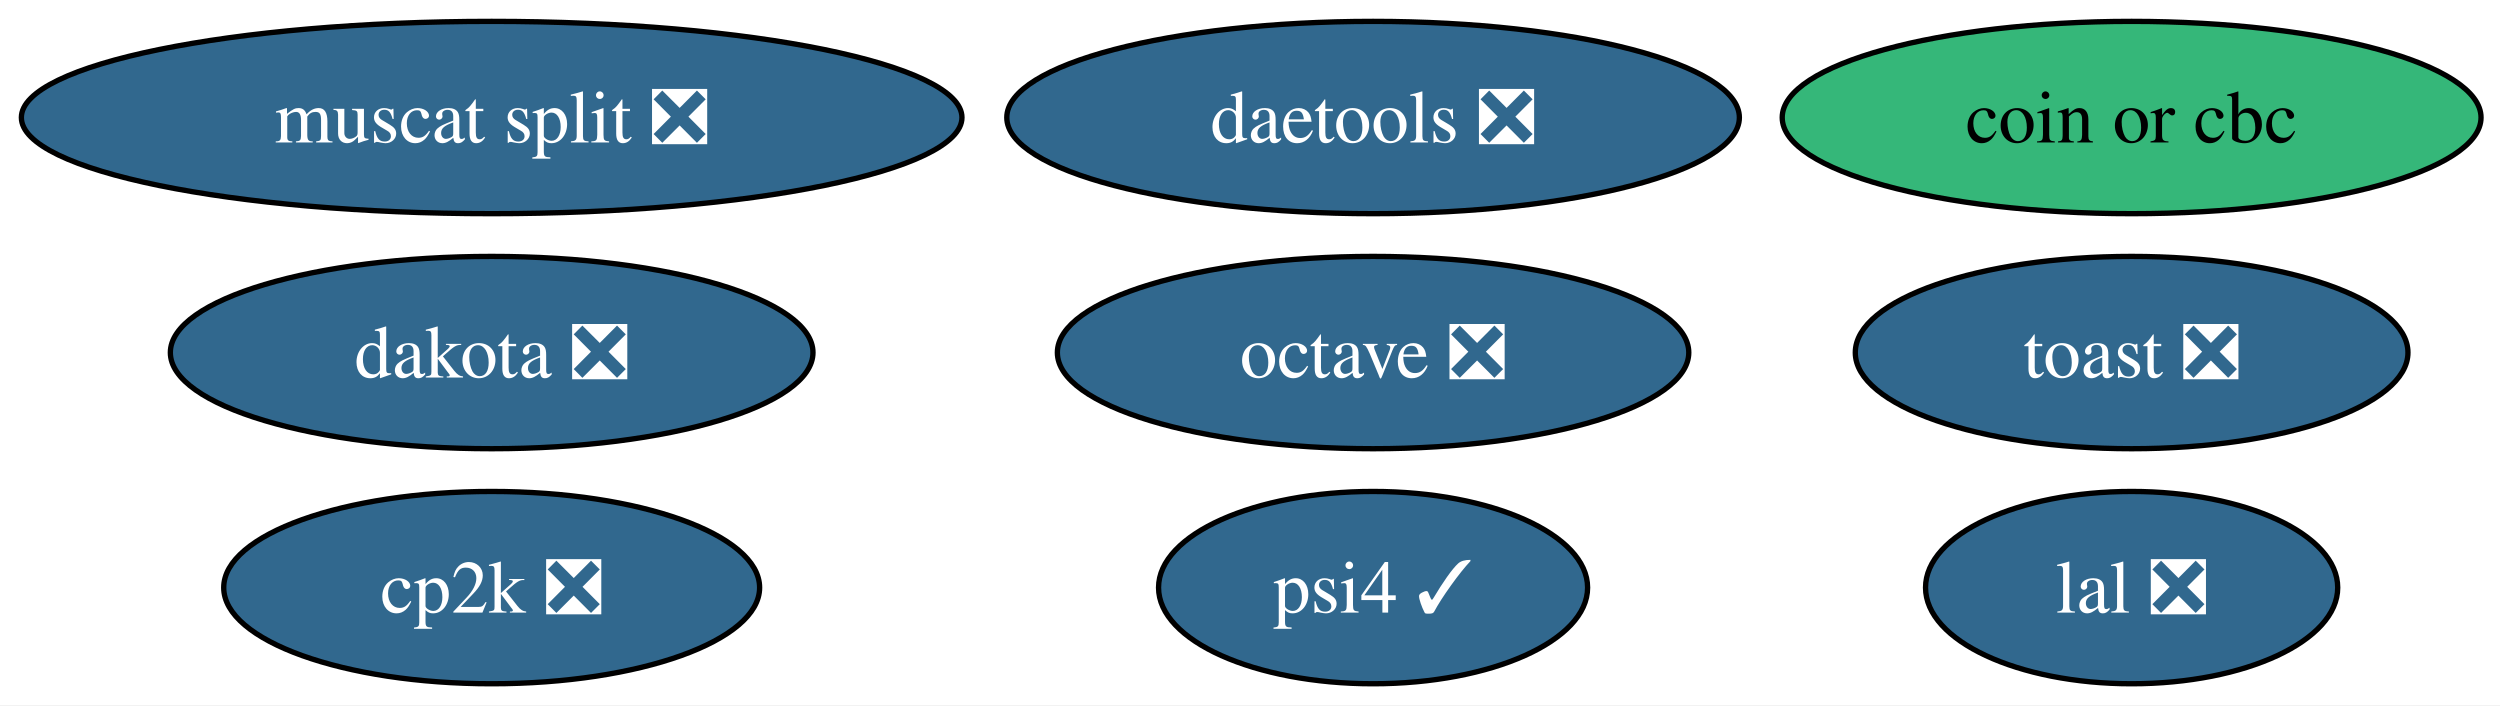
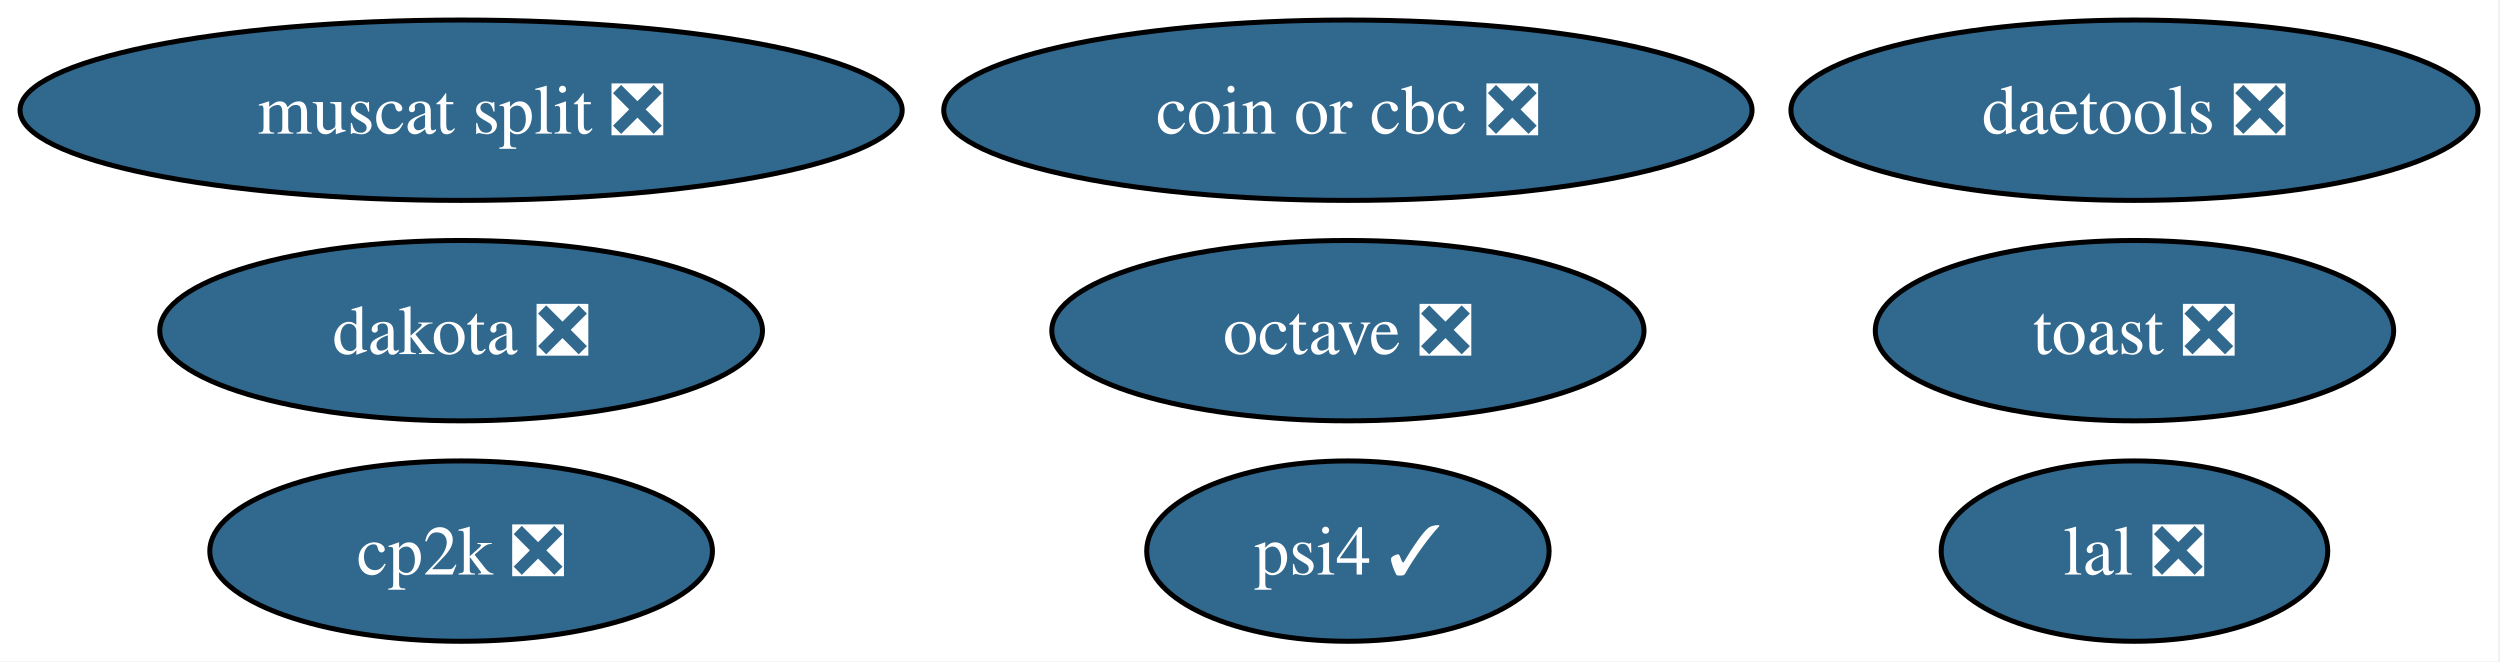
- <svg xmlns="http://www.w3.org/2000/svg" xmlns:xlink="http://www.w3.org/1999/xlink" width="468pt" height="132pt" viewBox="0.00 0.00 468.00 132.00">
+ <svg xmlns="http://www.w3.org/2000/svg" xmlns:xlink="http://www.w3.org/1999/xlink" width="499pt" height="132pt" viewBox="0.00 0.00 499.00 132.00">
  <g id="graph0" class="graph" transform="scale(1 1) rotate(0) translate(4 128)">
-     <polygon fill="white" stroke="none" points="-4,4 -4,-128 464.45,-128 464.45,4 -4,4" />
+     <polygon fill="white" stroke="none" points="-4,4 -4,-128 494.61,-128 494.61,4 -4,4" />
    <g id="node1" class="node">
      <g id="a_node1">
        <a xlink:href="https://github.com/conda-forge/octave-feedstock/pull/149" xlink:title="octave ❎">
-           <ellipse fill="#31688e" stroke="black" cx="253.04" cy="-62" rx="59.1" ry="18" />
-           <text xml:space="preserve" text-anchor="middle" x="253.04" y="-57.33" font-family="Times,serif" font-size="14.00" fill="white">octave ❎</text>
+           <ellipse fill="#31688e" stroke="black" cx="265.04" cy="-62" rx="59.1" ry="18" />
+           <text xml:space="preserve" text-anchor="middle" x="265.04" y="-57.33" font-family="Times,serif" font-size="14.00" fill="white">octave ❎</text>
        </a>
      </g>
    </g>
    <g id="node2" class="node">
      <g id="a_node2">
        <a xlink:href="https://github.com/conda-forge/lal-feedstock/pull/110" xlink:title="lal ❎">
-           <ellipse fill="#31688e" stroke="black" cx="395.04" cy="-18" rx="38.58" ry="18" />
-           <text xml:space="preserve" text-anchor="middle" x="395.04" y="-13.32" font-family="Times,serif" font-size="14.00" fill="white">lal ❎</text>
+           <ellipse fill="#31688e" stroke="black" cx="422.04" cy="-18" rx="38.58" ry="18" />
+           <text xml:space="preserve" text-anchor="middle" x="422.04" y="-13.32" font-family="Times,serif" font-size="14.00" fill="white">lal ❎</text>
        </a>
      </g>
    </g>
    <g id="node3" class="node">
      <g id="a_node3">
        <a xlink:href="https://github.com/conda-forge/dakota-feedstock/pull/60" xlink:title="dakota ❎">
          <ellipse fill="#31688e" stroke="black" cx="88.04" cy="-62" rx="60.15" ry="18" />
          <text xml:space="preserve" text-anchor="middle" x="88.04" y="-57.33" font-family="Times,serif" font-size="14.00" fill="white">dakota ❎</text>
        </a>
      </g>
    </g>
    <g id="node4" class="node">
      <g id="a_node4">
        <a xlink:href="https://github.com/conda-forge/cp2k-feedstock/pull/58" xlink:title="cp2k ❎">
          <ellipse fill="#31688e" stroke="black" cx="88.04" cy="-18" rx="50.16" ry="18" />
          <text xml:space="preserve" text-anchor="middle" x="88.04" y="-13.32" font-family="Times,serif" font-size="14.00" fill="white">cp2k ❎</text>
        </a>
      </g>
    </g>
    <g id="node5" class="node">
      <g id="a_node5">
        <a xlink:href="https://github.com/conda-forge/toast-feedstock/pull/35" xlink:title="toast ❎">
-           <ellipse fill="#31688e" stroke="black" cx="395.04" cy="-62" rx="51.73" ry="18" />
-           <text xml:space="preserve" text-anchor="middle" x="395.04" y="-57.33" font-family="Times,serif" font-size="14.00" fill="white">toast ❎</text>
+           <ellipse fill="#31688e" stroke="black" cx="422.04" cy="-62" rx="51.73" ry="18" />
+           <text xml:space="preserve" text-anchor="middle" x="422.04" y="-57.33" font-family="Times,serif" font-size="14.00" fill="white">toast ❎</text>
        </a>
      </g>
    </g>
    <g id="node6" class="node">
      <g id="a_node6">
-         <a xlink:href="https://github.com/conda-forge/coin-or-cbc-feedstock" xlink:title="coin or cbc">
-           <ellipse fill="#35b779" stroke="black" cx="395.04" cy="-106" rx="65.41" ry="18" />
-           <text xml:space="preserve" text-anchor="middle" x="395.04" y="-101.33" font-family="Times,serif" font-size="14.00">coin or cbc</text>
+         <a xlink:href="https://github.com/conda-forge/coin-or-cbc-feedstock/pull/33" xlink:title="coin or cbc ❎">
+           <ellipse fill="#31688e" stroke="black" cx="265.04" cy="-106" rx="80.67" ry="18" />
+           <text xml:space="preserve" text-anchor="middle" x="265.04" y="-101.33" font-family="Times,serif" font-size="14.00" fill="white">coin or cbc ❎</text>
        </a>
      </g>
    </g>
    <g id="node7" class="node">
      <g id="a_node7">
        <a xlink:href="https://github.com/conda-forge/daetools-feedstock/pull/23" xlink:title="daetools ❎">
-           <ellipse fill="#31688e" stroke="black" cx="253.04" cy="-106" rx="68.57" ry="18" />
-           <text xml:space="preserve" text-anchor="middle" x="253.04" y="-101.33" font-family="Times,serif" font-size="14.00" fill="white">daetools ❎</text>
+           <ellipse fill="#31688e" stroke="black" cx="422.04" cy="-106" rx="68.57" ry="18" />
+           <text xml:space="preserve" text-anchor="middle" x="422.04" y="-101.33" font-family="Times,serif" font-size="14.00" fill="white">daetools ❎</text>
        </a>
      </g>
    </g>
    <g id="node8" class="node">
      <g id="a_node8">
        <a xlink:href="https://github.com/conda-forge/psi4-feedstock/pull/46" xlink:title="psi4 ✓">
-           <ellipse fill="#31688e" stroke="black" cx="253.04" cy="-18" rx="40.16" ry="18" />
-           <text xml:space="preserve" text-anchor="middle" x="253.04" y="-13.32" font-family="Times,serif" font-size="14.00" fill="white">psi4 ✓</text>
+           <ellipse fill="#31688e" stroke="black" cx="265.04" cy="-18" rx="40.16" ry="18" />
+           <text xml:space="preserve" text-anchor="middle" x="265.04" y="-13.32" font-family="Times,serif" font-size="14.00" fill="white">psi4 ✓</text>
        </a>
      </g>
    </g>
    <g id="node9" class="node">
      <g id="a_node9">
        <a xlink:href="https://github.com/conda-forge/muscat-split-feedstock/pull/60" xlink:title="muscat split ❎">
          <ellipse fill="#31688e" stroke="black" cx="88.04" cy="-106" rx="88.04" ry="18" />
          <text xml:space="preserve" text-anchor="middle" x="88.04" y="-101.33" font-family="Times,serif" font-size="14.00" fill="white">muscat split ❎</text>
        </a>
      </g>
    </g>
  </g>
</svg>
